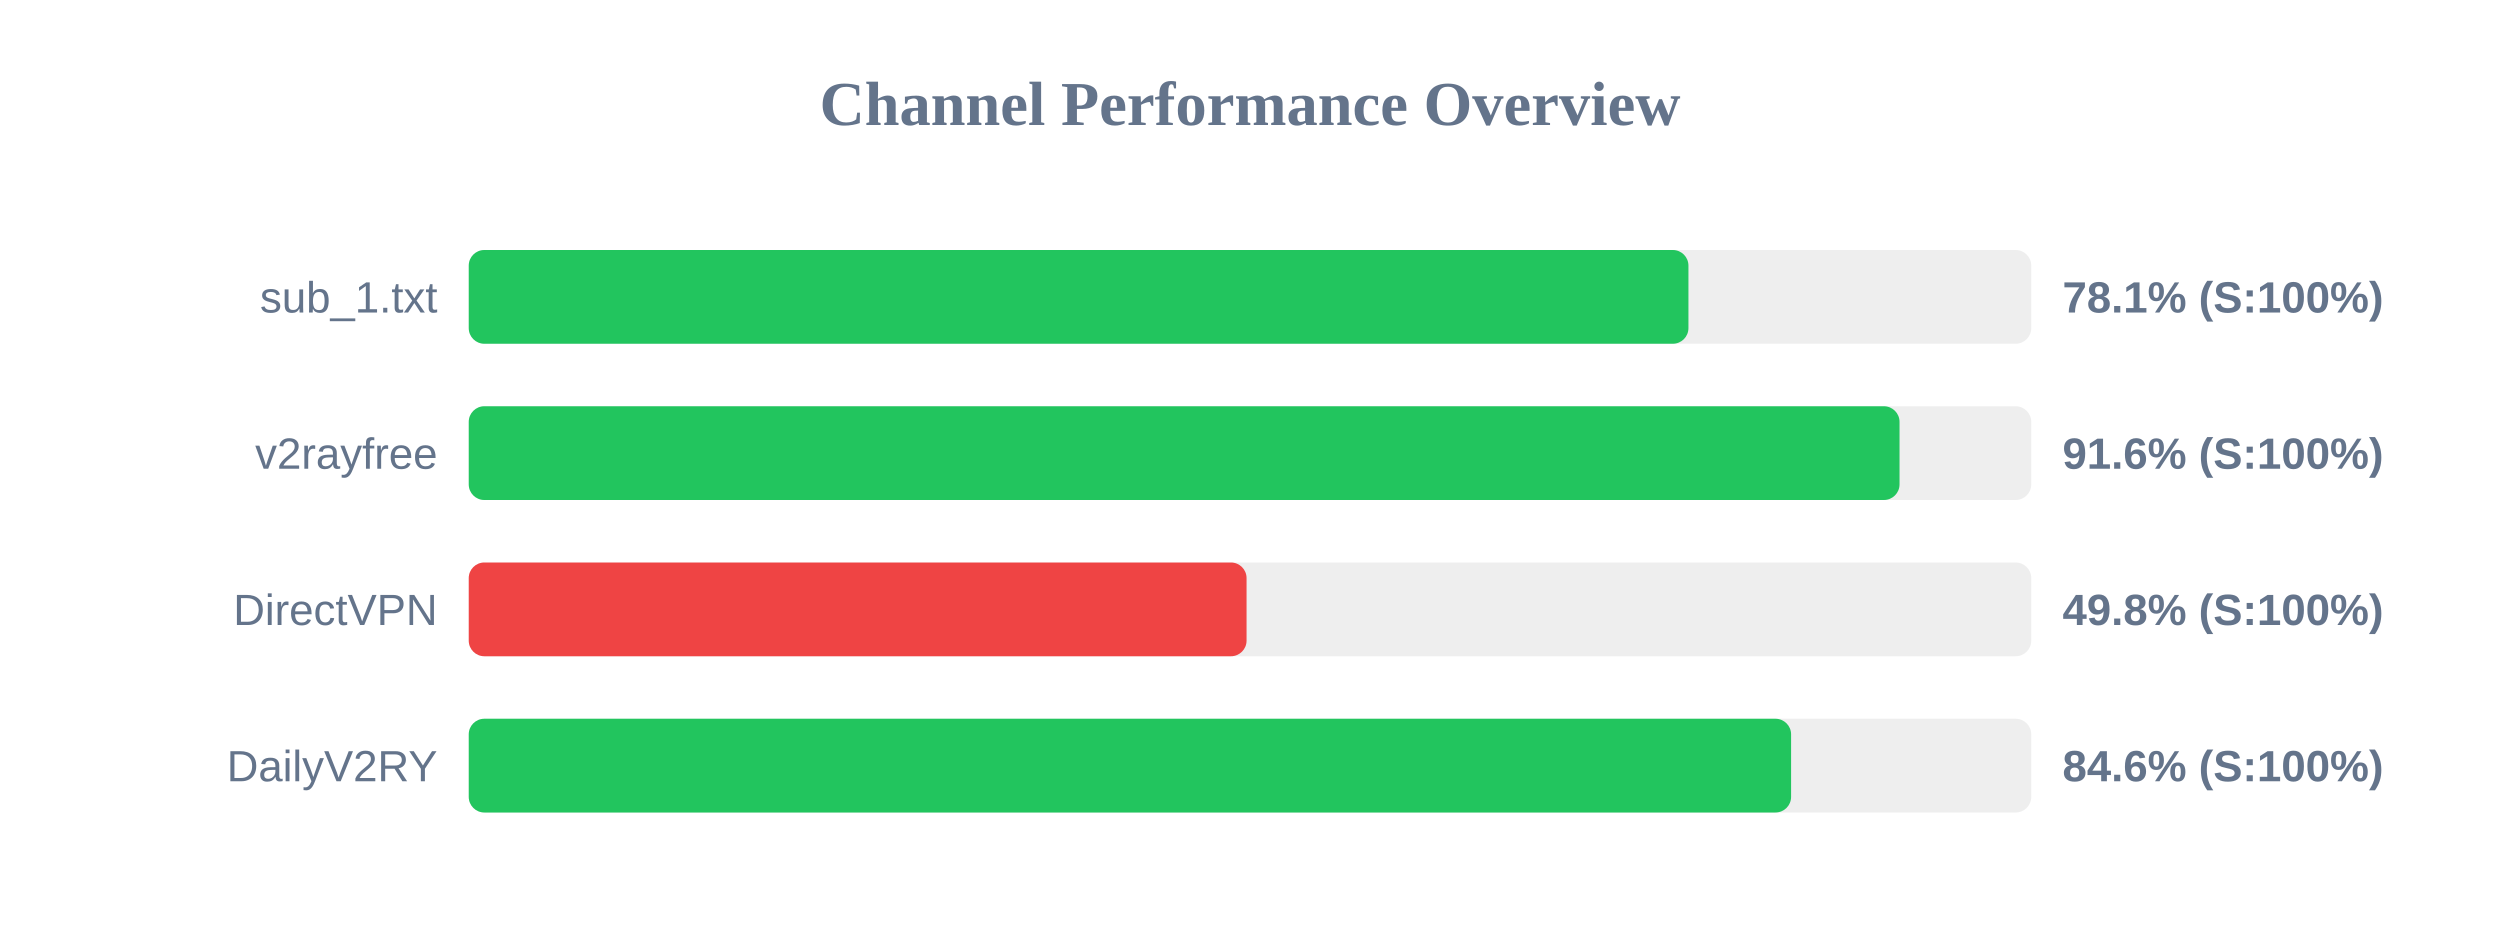
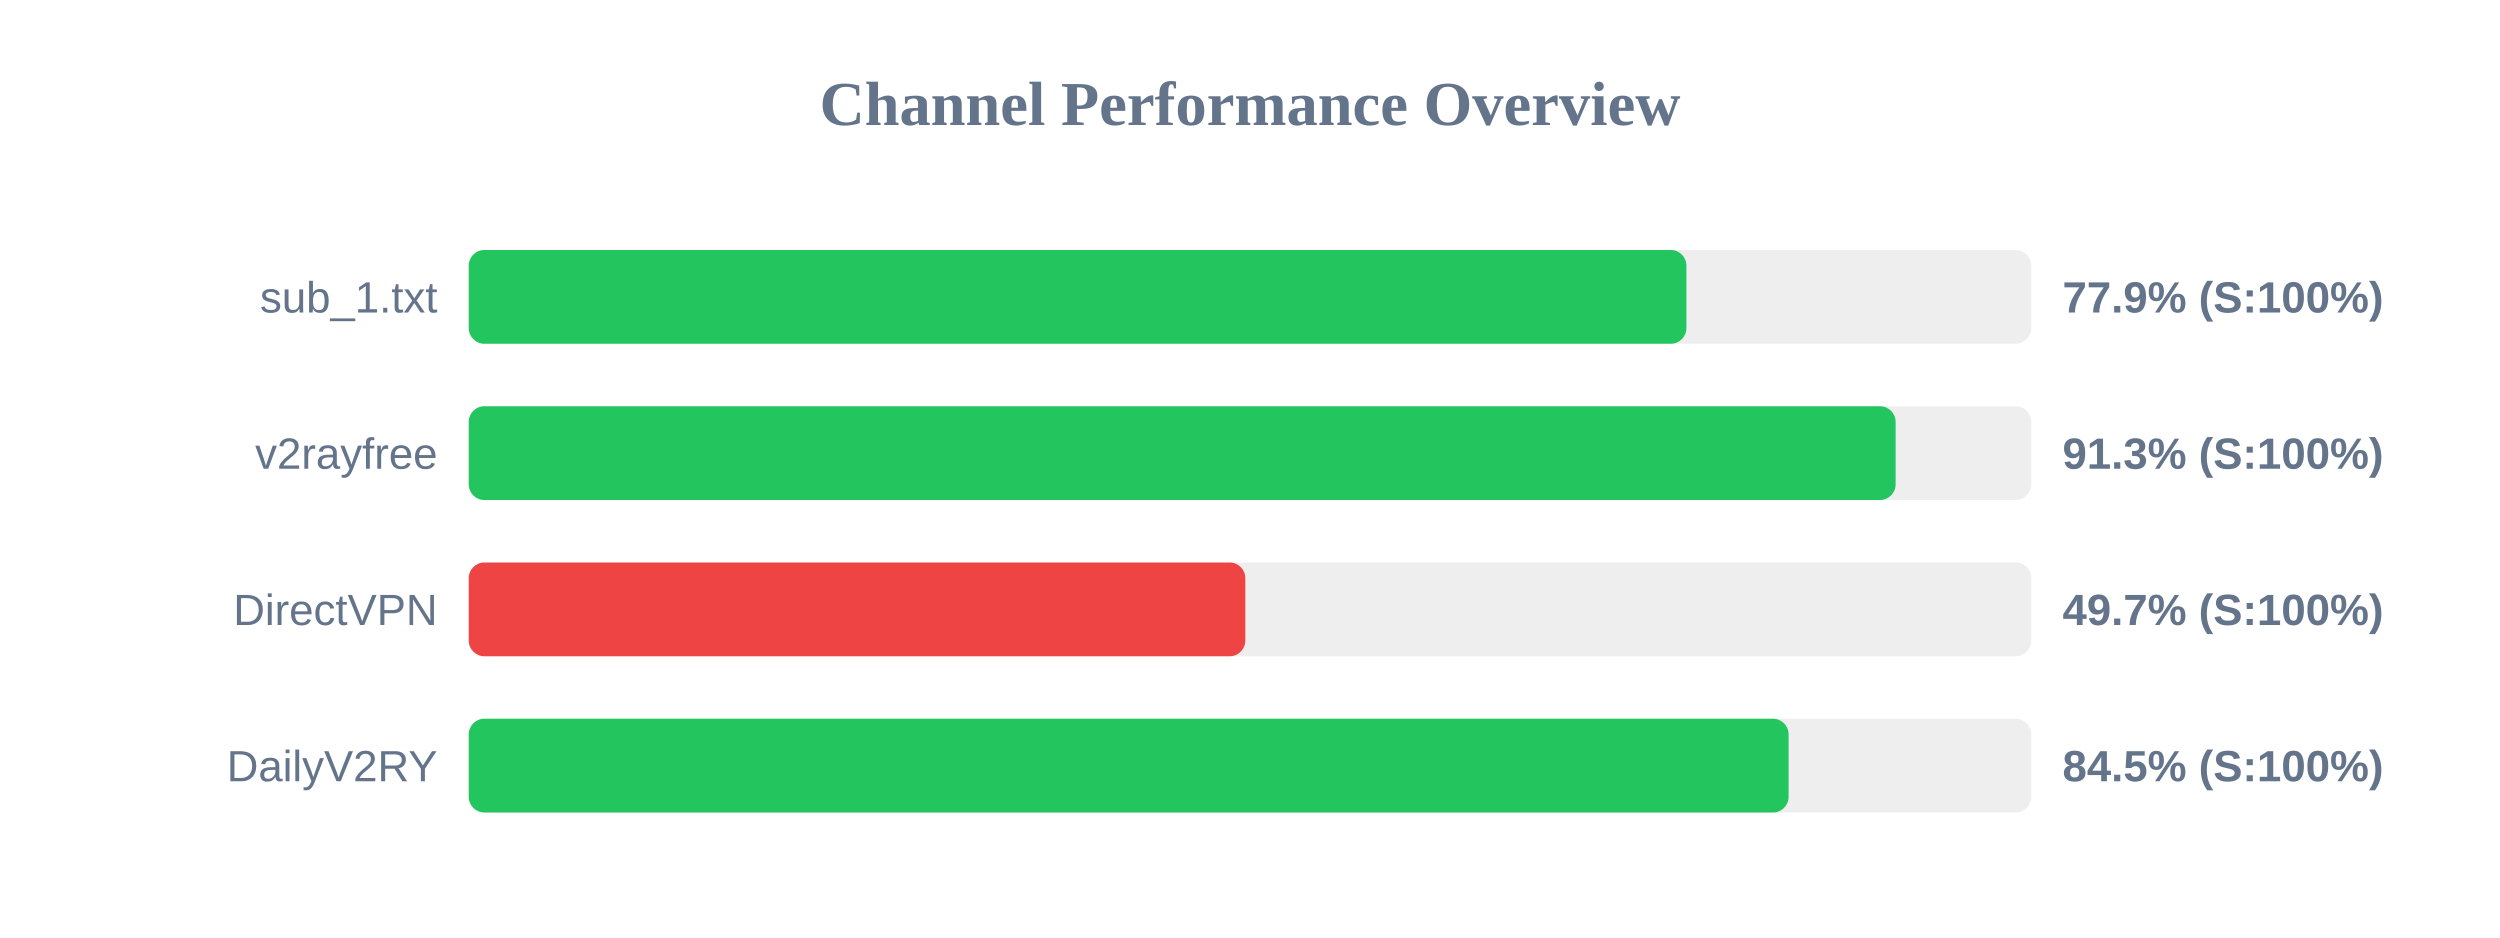
<svg xmlns="http://www.w3.org/2000/svg" width="800" height="300" version="1.1">
  <style>
        .row { font: 14px Arial; fill: #64748b; }
        .score { font: bold 14px Arial; fill: #64748b; }
    </style>
  <text x="400" y="40" text-anchor="middle" font-size="20px" font-weight="bold" fill="#64748b">Channel Performance Overview</text>
  <rect x="150" y="80" width="500" height="30" fill="#eee" rx="5" />
-   <rect x="150" y="80" width="390.3" height="30" fill="#22c55e" rx="5" />
+   <rect x="150" y="80" width="389.65" height="30" fill="#22c55e" rx="5" />
  <text x="140" y="100" text-anchor="end" class="row">sub_1.txt</text>
-   <text x="660" y="100" text-anchor="start" class="score">78.1% (S:100%)</text>
+   <text x="660" y="100" text-anchor="start" class="score">77.9% (S:100%)</text>
  <rect x="150" y="130" width="500" height="30" fill="#eee" rx="5" />
-   <rect x="150" y="130" width="457.85" height="30" fill="#22c55e" rx="5" />
+   <rect x="150" y="130" width="456.6" height="30" fill="#22c55e" rx="5" />
  <text x="140" y="150" text-anchor="end" class="row">v2rayfree</text>
-   <text x="660" y="150" text-anchor="start" class="score">91.6% (S:100%)</text>
+   <text x="660" y="150" text-anchor="start" class="score">91.3% (S:100%)</text>
  <rect x="150" y="180" width="500" height="30" fill="#eee" rx="5" />
-   <rect x="150" y="180" width="248.9" height="30" fill="#ef4444" rx="5" />
+   <rect x="150" y="180" width="248.5" height="30" fill="#ef4444" rx="5" />
  <text x="140" y="200" text-anchor="end" class="row">DirectVPN</text>
-   <text x="660" y="200" text-anchor="start" class="score">49.8% (S:100%)</text>
+   <text x="660" y="200" text-anchor="start" class="score">49.7% (S:100%)</text>
  <rect x="150" y="230" width="500" height="30" fill="#eee" rx="5" />
-   <rect x="150" y="230" width="423.15" height="30" fill="#22c55e" rx="5" />
+   <rect x="150" y="230" width="422.35" height="30" fill="#22c55e" rx="5" />
  <text x="140" y="250" text-anchor="end" class="row">DailyV2RY</text>
-   <text x="660" y="250" text-anchor="start" class="score">84.6% (S:100%)</text>
+   <text x="660" y="250" text-anchor="start" class="score">84.5% (S:100%)</text>
</svg>
